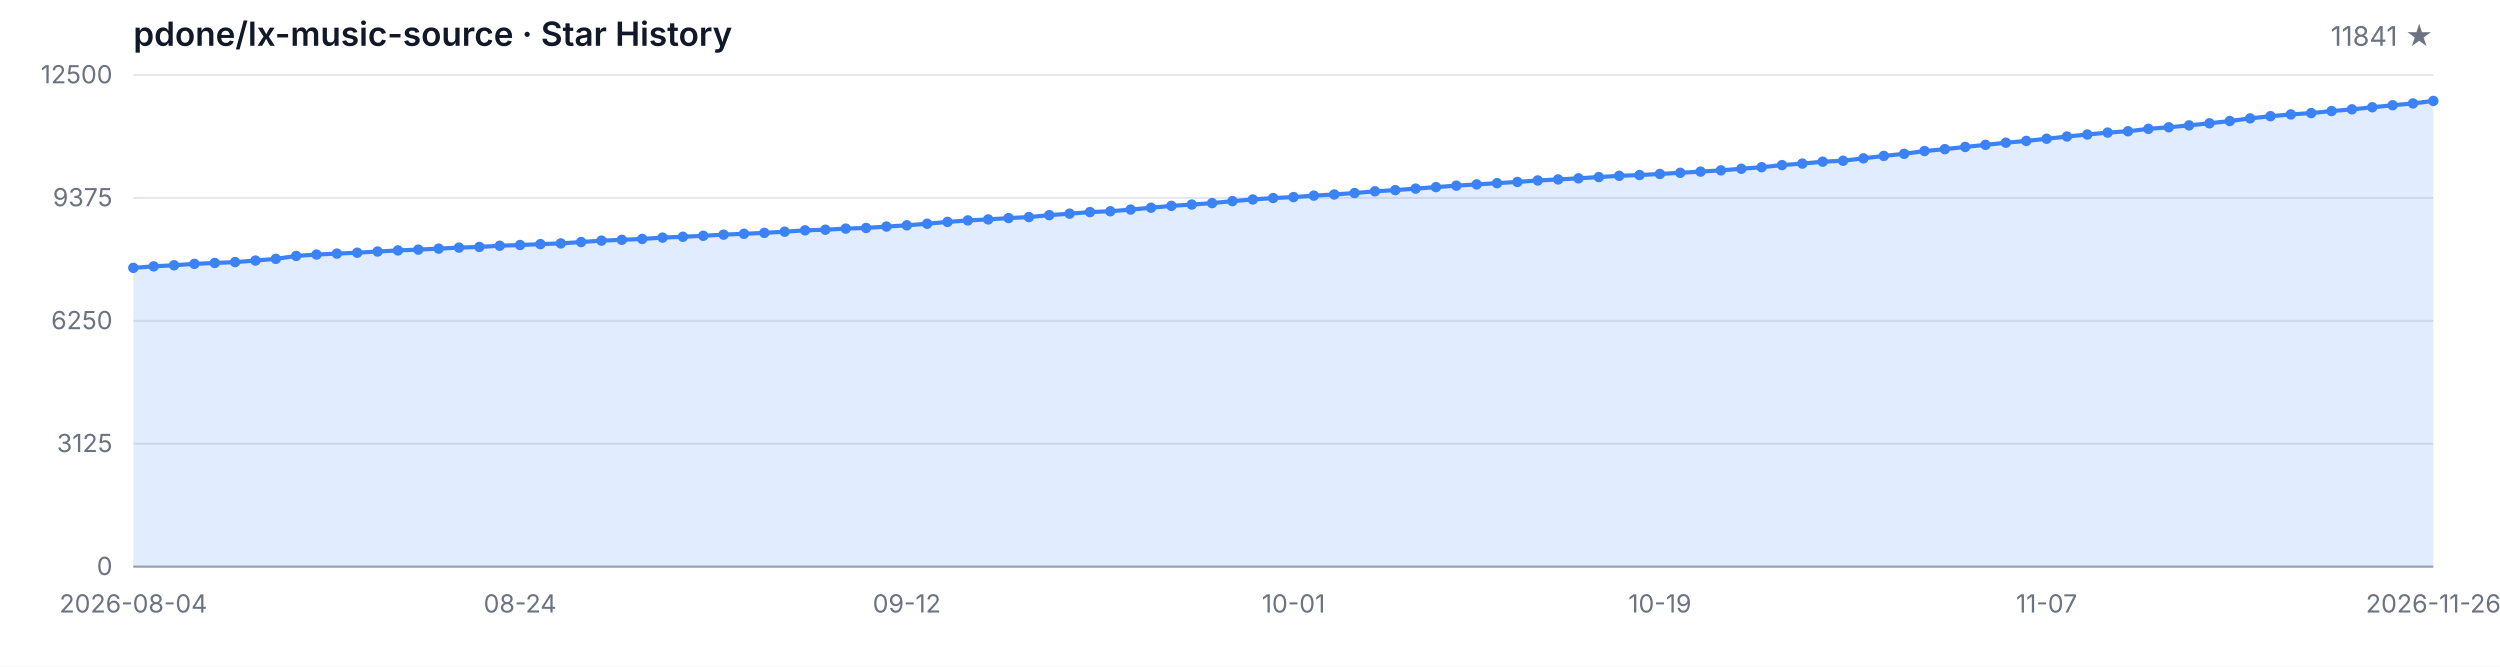
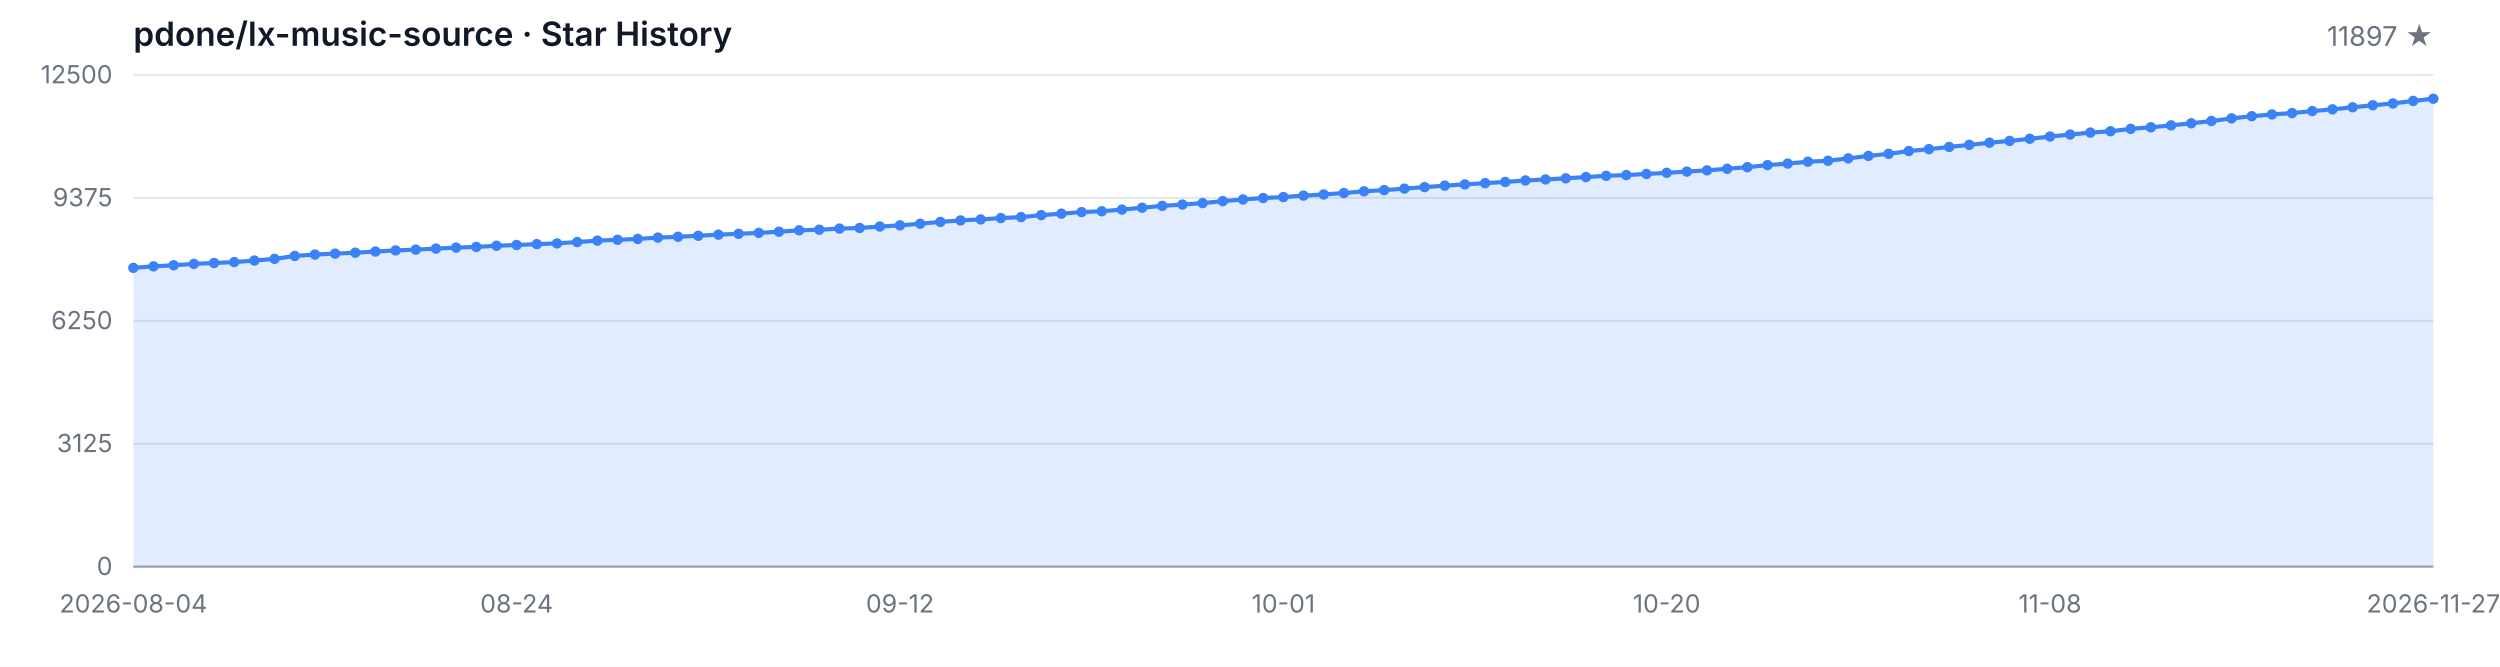
<svg xmlns="http://www.w3.org/2000/svg" width="1200" height="320" viewBox="0 0 1200 320" role="img" aria-label="Star History">
  <style>
  .bg { fill: #ffffff; }
  .grid { stroke: #e5e7eb; stroke-width: 1; }
  .axis { stroke: #9ca3af; stroke-width: 1; }
  .area { fill: rgba(59, 130, 246, 0.15); }
  .line { fill: none; stroke: #3b82f6; stroke-width: 2; stroke-linejoin: round; stroke-linecap: round; }
  .dot { fill: #3b82f6; }
  .tlabel { fill: #6b7280; font-family: -apple-system, BlinkMacSystemFont, 'Segoe UI', sans-serif; font-size: 12px; }
  .title { fill: #111827; font-family: -apple-system, BlinkMacSystemFont, 'Segoe UI', sans-serif; font-size: 16px; font-weight: 600; }
  .subtitle { fill: #6b7280; font-family: -apple-system, BlinkMacSystemFont, 'Segoe UI', sans-serif; font-size: 13px; }
  @media (prefers-color-scheme: dark) {
    .bg { fill: #0d1117; }
    .grid { stroke: #21262d; }
    .axis { stroke: #484f58; }
    .area { fill: rgba(58, 132, 255, 0.18); }
    .line { stroke: #58a6ff; }
    .dot { fill: #58a6ff; }
    .tlabel { fill: #8b949e; }
    .title { fill: #c9d1d9; }
    .subtitle { fill: #8b949e; }
  }
</style>
  <rect class="bg" width="1200" height="320" />
  <text class="title" x="64" y="22">pdone/lx-music-source · Star History</text>
-   <text class="subtitle" x="1168" y="22" text-anchor="end">11841 ★</text>
+   <text class="subtitle" x="1168" y="22" text-anchor="end">11897 ★</text>
  <line class="grid" x1="64" y1="272.00" x2="1168" y2="272.00" />
  <line class="grid" x1="64" y1="213.00" x2="1168" y2="213.00" />
  <line class="grid" x1="64" y1="154.00" x2="1168" y2="154.00" />
  <line class="grid" x1="64" y1="95.00" x2="1168" y2="95.00" />
  <line class="grid" x1="64" y1="36.00" x2="1168" y2="36.00" />
  <text class="tlabel" x="54" y="276.00" text-anchor="end">0</text>
  <text class="tlabel" x="54" y="217.00" text-anchor="end">3125</text>
  <text class="tlabel" x="54" y="158.00" text-anchor="end">6250</text>
  <text class="tlabel" x="54" y="99.00" text-anchor="end">9375</text>
  <text class="tlabel" x="54" y="40.00" text-anchor="end">12500</text>
  <line class="axis" x1="64" y1="272" x2="1168" y2="272" />
-   <path class="area" d="M 64.00 272.00 L 64.00 128.57 L 73.77 127.85 L 83.54 127.32 L 93.31 126.66 L 103.08 126.23 L 112.85 125.81 L 122.62 125.06 L 132.39 124.26 L 142.16 122.85 L 151.93 122.19 L 161.70 121.73 L 171.47 121.30 L 181.24 120.73 L 191.01 120.20 L 200.78 119.81 L 210.55 119.34 L 220.32 118.85 L 230.09 118.52 L 239.86 117.96 L 249.63 117.60 L 259.40 117.18 L 269.17 116.83 L 278.94 116.18 L 288.71 115.50 L 298.48 115.11 L 308.25 114.69 L 318.02 114.05 L 327.79 113.65 L 337.56 113.18 L 347.33 112.63 L 357.10 112.22 L 366.87 111.78 L 376.64 111.22 L 386.41 110.56 L 396.18 110.26 L 405.95 109.73 L 415.72 109.42 L 425.49 108.74 L 435.26 108.16 L 445.03 107.39 L 454.80 106.52 L 464.57 105.80 L 474.34 105.31 L 484.11 104.67 L 493.88 104.21 L 503.65 103.27 L 513.42 102.55 L 523.19 101.80 L 532.96 101.40 L 542.73 100.59 L 552.50 99.70 L 562.27 98.81 L 572.04 98.19 L 581.81 97.49 L 591.58 96.55 L 601.35 95.74 L 611.12 95.06 L 620.88 94.60 L 630.65 93.90 L 640.42 93.34 L 650.19 92.66 L 659.96 91.83 L 669.73 91.26 L 679.50 90.54 L 689.27 89.81 L 699.04 89.11 L 708.81 88.52 L 718.58 87.92 L 728.35 87.33 L 738.12 86.62 L 747.89 86.13 L 757.66 85.60 L 767.43 84.99 L 777.20 84.39 L 786.97 84.03 L 796.74 83.50 L 806.51 82.94 L 816.28 82.37 L 826.05 81.77 L 835.82 81.01 L 845.59 80.25 L 855.36 79.25 L 865.13 78.52 L 874.90 77.61 L 884.67 77.16 L 894.44 76.01 L 904.21 74.84 L 913.98 73.82 L 923.75 72.50 L 933.52 71.59 L 943.29 70.53 L 953.06 69.53 L 962.83 68.49 L 972.60 67.64 L 982.37 66.60 L 992.14 65.53 L 1001.91 64.57 L 1011.68 63.64 L 1021.45 63.00 L 1031.22 61.85 L 1040.99 61.09 L 1050.76 60.17 L 1060.53 59.17 L 1070.30 58.09 L 1080.07 56.82 L 1089.84 55.77 L 1099.61 54.92 L 1109.38 54.28 L 1119.15 53.31 L 1128.92 52.48 L 1138.69 51.48 L 1148.46 50.52 L 1158.23 49.65 L 1168.00 48.44 L 1168.00 272.00 Z" />
-   <path class="line" d="M 64.00 128.57 L 73.77 127.85 L 83.54 127.32 L 93.31 126.66 L 103.08 126.23 L 112.85 125.81 L 122.62 125.06 L 132.39 124.26 L 142.16 122.85 L 151.93 122.19 L 161.70 121.73 L 171.47 121.30 L 181.24 120.73 L 191.01 120.20 L 200.78 119.81 L 210.55 119.34 L 220.32 118.85 L 230.09 118.52 L 239.86 117.96 L 249.63 117.60 L 259.40 117.18 L 269.17 116.83 L 278.94 116.18 L 288.71 115.50 L 298.48 115.11 L 308.25 114.69 L 318.02 114.05 L 327.79 113.65 L 337.56 113.18 L 347.33 112.63 L 357.10 112.22 L 366.87 111.78 L 376.64 111.22 L 386.41 110.56 L 396.18 110.26 L 405.95 109.73 L 415.72 109.42 L 425.49 108.74 L 435.26 108.16 L 445.03 107.39 L 454.80 106.52 L 464.57 105.80 L 474.34 105.31 L 484.11 104.67 L 493.88 104.21 L 503.65 103.27 L 513.42 102.55 L 523.19 101.80 L 532.96 101.40 L 542.73 100.59 L 552.50 99.70 L 562.27 98.81 L 572.04 98.19 L 581.81 97.49 L 591.58 96.55 L 601.35 95.74 L 611.12 95.06 L 620.88 94.60 L 630.65 93.90 L 640.42 93.34 L 650.19 92.66 L 659.96 91.83 L 669.73 91.26 L 679.50 90.54 L 689.27 89.81 L 699.04 89.11 L 708.81 88.52 L 718.58 87.92 L 728.35 87.33 L 738.12 86.62 L 747.89 86.13 L 757.66 85.60 L 767.43 84.99 L 777.20 84.39 L 786.97 84.03 L 796.74 83.50 L 806.51 82.94 L 816.28 82.37 L 826.05 81.77 L 835.82 81.01 L 845.59 80.25 L 855.36 79.25 L 865.13 78.52 L 874.90 77.61 L 884.67 77.16 L 894.44 76.01 L 904.21 74.84 L 913.98 73.82 L 923.75 72.50 L 933.52 71.59 L 943.29 70.53 L 953.06 69.53 L 962.83 68.49 L 972.60 67.64 L 982.37 66.60 L 992.14 65.53 L 1001.91 64.57 L 1011.68 63.64 L 1021.45 63.00 L 1031.22 61.85 L 1040.99 61.09 L 1050.76 60.17 L 1060.53 59.17 L 1070.30 58.09 L 1080.07 56.82 L 1089.84 55.77 L 1099.61 54.92 L 1109.38 54.28 L 1119.15 53.31 L 1128.92 52.48 L 1138.69 51.48 L 1148.46 50.52 L 1158.23 49.65 L 1168.00 48.44" />
+   <path class="area" d="M 64.00 272.00 L 64.00 128.57 L 73.68 127.85 L 83.37 127.32 L 93.05 126.66 L 102.74 126.23 L 112.42 125.81 L 122.11 125.06 L 131.79 124.26 L 141.47 122.85 L 151.16 122.19 L 160.84 121.73 L 170.53 121.30 L 180.21 120.73 L 189.89 120.20 L 199.58 119.81 L 209.26 119.34 L 218.95 118.85 L 228.63 118.52 L 238.32 117.96 L 248.00 117.60 L 257.68 117.18 L 267.37 116.83 L 277.05 116.18 L 286.74 115.50 L 296.42 115.11 L 306.11 114.69 L 315.79 114.05 L 325.47 113.65 L 335.16 113.18 L 344.84 112.63 L 354.53 112.22 L 364.21 111.78 L 373.89 111.22 L 383.58 110.56 L 393.26 110.26 L 402.95 109.73 L 412.63 109.42 L 422.32 108.74 L 432.00 108.16 L 441.68 107.39 L 451.37 106.52 L 461.05 105.80 L 470.74 105.31 L 480.42 104.67 L 490.11 104.21 L 499.79 103.27 L 509.47 102.55 L 519.16 101.80 L 528.84 101.40 L 538.53 100.59 L 548.21 99.70 L 557.89 98.81 L 567.58 98.19 L 577.26 97.49 L 586.95 96.55 L 596.63 95.74 L 606.32 95.06 L 616.00 94.60 L 625.68 93.90 L 635.37 93.34 L 645.05 92.66 L 654.74 91.83 L 664.42 91.26 L 674.11 90.54 L 683.79 89.81 L 693.47 89.11 L 703.16 88.52 L 712.84 87.92 L 722.53 87.33 L 732.21 86.62 L 741.89 86.13 L 751.58 85.60 L 761.26 84.99 L 770.95 84.39 L 780.63 84.03 L 790.32 83.50 L 800.00 82.94 L 809.68 82.37 L 819.37 81.77 L 829.05 81.01 L 838.74 80.25 L 848.42 79.25 L 858.11 78.52 L 867.79 77.61 L 877.47 77.16 L 887.16 76.01 L 896.84 74.84 L 906.53 73.82 L 916.21 72.50 L 925.89 71.59 L 935.58 70.53 L 945.26 69.53 L 954.95 68.49 L 964.63 67.64 L 974.32 66.60 L 984.00 65.53 L 993.68 64.57 L 1003.37 63.64 L 1013.05 63.00 L 1022.74 61.85 L 1032.42 61.09 L 1042.11 60.17 L 1051.79 59.17 L 1061.47 58.09 L 1071.16 56.82 L 1080.84 55.77 L 1090.53 54.92 L 1100.21 54.28 L 1109.89 53.31 L 1119.58 52.48 L 1129.26 51.48 L 1138.95 50.52 L 1148.63 49.65 L 1158.32 48.44 L 1168.00 47.38 L 1168.00 272.00 Z" />
+   <path class="line" d="M 64.00 128.57 L 73.68 127.85 L 83.37 127.32 L 93.05 126.66 L 102.74 126.23 L 112.42 125.81 L 122.11 125.06 L 131.79 124.26 L 141.47 122.85 L 151.16 122.19 L 160.84 121.73 L 170.53 121.30 L 180.21 120.73 L 189.89 120.20 L 199.58 119.81 L 209.26 119.34 L 218.95 118.85 L 228.63 118.52 L 238.32 117.96 L 248.00 117.60 L 257.68 117.18 L 267.37 116.83 L 277.05 116.18 L 286.74 115.50 L 296.42 115.11 L 306.11 114.69 L 315.79 114.05 L 325.47 113.65 L 335.16 113.18 L 344.84 112.63 L 354.53 112.22 L 364.21 111.78 L 373.89 111.22 L 383.58 110.56 L 393.26 110.26 L 402.95 109.73 L 412.63 109.42 L 422.32 108.74 L 432.00 108.16 L 441.68 107.39 L 451.37 106.52 L 461.05 105.80 L 470.74 105.31 L 480.42 104.67 L 490.11 104.21 L 499.79 103.27 L 509.47 102.55 L 519.16 101.80 L 528.84 101.40 L 538.53 100.59 L 548.21 99.70 L 557.89 98.81 L 567.58 98.19 L 577.26 97.49 L 586.95 96.55 L 596.63 95.74 L 606.32 95.06 L 616.00 94.60 L 625.68 93.90 L 635.37 93.34 L 645.05 92.66 L 654.74 91.83 L 664.42 91.26 L 674.11 90.54 L 683.79 89.81 L 693.47 89.11 L 703.16 88.52 L 712.84 87.92 L 722.53 87.33 L 732.21 86.62 L 741.89 86.13 L 751.58 85.60 L 761.26 84.99 L 770.95 84.39 L 780.63 84.03 L 790.32 83.50 L 800.00 82.94 L 809.68 82.37 L 819.37 81.77 L 829.05 81.01 L 838.74 80.25 L 848.42 79.25 L 858.11 78.52 L 867.79 77.61 L 877.47 77.16 L 887.16 76.01 L 896.84 74.84 L 906.53 73.82 L 916.21 72.50 L 925.89 71.59 L 935.58 70.53 L 945.26 69.53 L 954.95 68.49 L 964.63 67.64 L 974.32 66.60 L 984.00 65.53 L 993.68 64.57 L 1003.37 63.64 L 1013.05 63.00 L 1022.74 61.85 L 1032.42 61.09 L 1042.11 60.17 L 1051.79 59.17 L 1061.47 58.09 L 1071.16 56.82 L 1080.84 55.77 L 1090.53 54.92 L 1100.21 54.28 L 1109.89 53.31 L 1119.58 52.48 L 1129.26 51.48 L 1138.95 50.52 L 1148.63 49.65 L 1158.32 48.44 L 1168.00 47.38" />
  <circle class="dot" cx="64.00" cy="128.57" r="2.5" />
-   <circle class="dot" cx="73.77" cy="127.85" r="2.5" />
-   <circle class="dot" cx="83.54" cy="127.32" r="2.5" />
-   <circle class="dot" cx="93.31" cy="126.66" r="2.5" />
-   <circle class="dot" cx="103.08" cy="126.23" r="2.5" />
-   <circle class="dot" cx="112.85" cy="125.81" r="2.5" />
-   <circle class="dot" cx="122.62" cy="125.06" r="2.5" />
-   <circle class="dot" cx="132.39" cy="124.26" r="2.5" />
-   <circle class="dot" cx="142.16" cy="122.85" r="2.5" />
-   <circle class="dot" cx="151.93" cy="122.19" r="2.5" />
-   <circle class="dot" cx="161.70" cy="121.73" r="2.5" />
-   <circle class="dot" cx="171.47" cy="121.30" r="2.5" />
-   <circle class="dot" cx="181.24" cy="120.73" r="2.5" />
-   <circle class="dot" cx="191.01" cy="120.20" r="2.5" />
-   <circle class="dot" cx="200.78" cy="119.81" r="2.5" />
-   <circle class="dot" cx="210.55" cy="119.34" r="2.5" />
-   <circle class="dot" cx="220.32" cy="118.85" r="2.5" />
-   <circle class="dot" cx="230.09" cy="118.52" r="2.5" />
-   <circle class="dot" cx="239.86" cy="117.96" r="2.5" />
-   <circle class="dot" cx="249.63" cy="117.60" r="2.5" />
-   <circle class="dot" cx="259.40" cy="117.18" r="2.5" />
-   <circle class="dot" cx="269.17" cy="116.83" r="2.5" />
-   <circle class="dot" cx="278.94" cy="116.18" r="2.5" />
-   <circle class="dot" cx="288.71" cy="115.50" r="2.5" />
-   <circle class="dot" cx="298.48" cy="115.11" r="2.5" />
-   <circle class="dot" cx="308.25" cy="114.69" r="2.5" />
-   <circle class="dot" cx="318.02" cy="114.05" r="2.5" />
-   <circle class="dot" cx="327.79" cy="113.65" r="2.5" />
-   <circle class="dot" cx="337.56" cy="113.18" r="2.5" />
-   <circle class="dot" cx="347.33" cy="112.63" r="2.5" />
-   <circle class="dot" cx="357.10" cy="112.22" r="2.5" />
-   <circle class="dot" cx="366.87" cy="111.78" r="2.5" />
-   <circle class="dot" cx="376.64" cy="111.22" r="2.5" />
-   <circle class="dot" cx="386.41" cy="110.56" r="2.5" />
-   <circle class="dot" cx="396.18" cy="110.26" r="2.5" />
-   <circle class="dot" cx="405.95" cy="109.73" r="2.5" />
-   <circle class="dot" cx="415.72" cy="109.42" r="2.5" />
-   <circle class="dot" cx="425.49" cy="108.74" r="2.5" />
-   <circle class="dot" cx="435.26" cy="108.16" r="2.5" />
-   <circle class="dot" cx="445.03" cy="107.39" r="2.5" />
-   <circle class="dot" cx="454.80" cy="106.52" r="2.5" />
-   <circle class="dot" cx="464.57" cy="105.80" r="2.5" />
-   <circle class="dot" cx="474.34" cy="105.31" r="2.5" />
-   <circle class="dot" cx="484.11" cy="104.67" r="2.5" />
-   <circle class="dot" cx="493.88" cy="104.21" r="2.5" />
-   <circle class="dot" cx="503.65" cy="103.27" r="2.5" />
-   <circle class="dot" cx="513.42" cy="102.55" r="2.5" />
-   <circle class="dot" cx="523.19" cy="101.80" r="2.5" />
-   <circle class="dot" cx="532.96" cy="101.40" r="2.5" />
-   <circle class="dot" cx="542.73" cy="100.59" r="2.5" />
-   <circle class="dot" cx="552.50" cy="99.70" r="2.5" />
-   <circle class="dot" cx="562.27" cy="98.81" r="2.5" />
-   <circle class="dot" cx="572.04" cy="98.19" r="2.5" />
-   <circle class="dot" cx="581.81" cy="97.49" r="2.5" />
-   <circle class="dot" cx="591.58" cy="96.55" r="2.5" />
-   <circle class="dot" cx="601.35" cy="95.74" r="2.5" />
-   <circle class="dot" cx="611.12" cy="95.06" r="2.5" />
-   <circle class="dot" cx="620.88" cy="94.60" r="2.5" />
-   <circle class="dot" cx="630.65" cy="93.90" r="2.5" />
-   <circle class="dot" cx="640.42" cy="93.34" r="2.5" />
-   <circle class="dot" cx="650.19" cy="92.66" r="2.5" />
-   <circle class="dot" cx="659.96" cy="91.83" r="2.5" />
-   <circle class="dot" cx="669.73" cy="91.26" r="2.5" />
-   <circle class="dot" cx="679.50" cy="90.54" r="2.5" />
-   <circle class="dot" cx="689.27" cy="89.81" r="2.5" />
-   <circle class="dot" cx="699.04" cy="89.11" r="2.5" />
-   <circle class="dot" cx="708.81" cy="88.52" r="2.5" />
-   <circle class="dot" cx="718.58" cy="87.92" r="2.5" />
-   <circle class="dot" cx="728.35" cy="87.33" r="2.5" />
-   <circle class="dot" cx="738.12" cy="86.62" r="2.5" />
-   <circle class="dot" cx="747.89" cy="86.13" r="2.5" />
-   <circle class="dot" cx="757.66" cy="85.60" r="2.5" />
-   <circle class="dot" cx="767.43" cy="84.99" r="2.5" />
-   <circle class="dot" cx="777.20" cy="84.39" r="2.5" />
-   <circle class="dot" cx="786.97" cy="84.03" r="2.5" />
-   <circle class="dot" cx="796.74" cy="83.50" r="2.5" />
-   <circle class="dot" cx="806.51" cy="82.94" r="2.5" />
-   <circle class="dot" cx="816.28" cy="82.37" r="2.5" />
-   <circle class="dot" cx="826.05" cy="81.77" r="2.5" />
-   <circle class="dot" cx="835.82" cy="81.01" r="2.5" />
-   <circle class="dot" cx="845.59" cy="80.25" r="2.5" />
-   <circle class="dot" cx="855.36" cy="79.25" r="2.5" />
-   <circle class="dot" cx="865.13" cy="78.52" r="2.5" />
-   <circle class="dot" cx="874.90" cy="77.61" r="2.5" />
-   <circle class="dot" cx="884.67" cy="77.16" r="2.5" />
-   <circle class="dot" cx="894.44" cy="76.01" r="2.5" />
-   <circle class="dot" cx="904.21" cy="74.84" r="2.5" />
-   <circle class="dot" cx="913.98" cy="73.82" r="2.5" />
-   <circle class="dot" cx="923.75" cy="72.50" r="2.5" />
-   <circle class="dot" cx="933.52" cy="71.59" r="2.5" />
-   <circle class="dot" cx="943.29" cy="70.53" r="2.5" />
-   <circle class="dot" cx="953.06" cy="69.53" r="2.5" />
-   <circle class="dot" cx="962.83" cy="68.49" r="2.5" />
-   <circle class="dot" cx="972.60" cy="67.64" r="2.5" />
-   <circle class="dot" cx="982.37" cy="66.60" r="2.5" />
-   <circle class="dot" cx="992.14" cy="65.53" r="2.5" />
-   <circle class="dot" cx="1001.91" cy="64.57" r="2.5" />
-   <circle class="dot" cx="1011.68" cy="63.64" r="2.5" />
-   <circle class="dot" cx="1021.45" cy="63.00" r="2.5" />
-   <circle class="dot" cx="1031.22" cy="61.85" r="2.5" />
-   <circle class="dot" cx="1040.99" cy="61.09" r="2.5" />
-   <circle class="dot" cx="1050.76" cy="60.17" r="2.5" />
-   <circle class="dot" cx="1060.53" cy="59.17" r="2.5" />
-   <circle class="dot" cx="1070.30" cy="58.09" r="2.5" />
-   <circle class="dot" cx="1080.07" cy="56.82" r="2.5" />
-   <circle class="dot" cx="1089.84" cy="55.77" r="2.5" />
-   <circle class="dot" cx="1099.61" cy="54.92" r="2.5" />
-   <circle class="dot" cx="1109.38" cy="54.28" r="2.5" />
-   <circle class="dot" cx="1119.15" cy="53.31" r="2.5" />
-   <circle class="dot" cx="1128.92" cy="52.48" r="2.5" />
-   <circle class="dot" cx="1138.69" cy="51.48" r="2.5" />
-   <circle class="dot" cx="1148.46" cy="50.52" r="2.5" />
-   <circle class="dot" cx="1158.23" cy="49.65" r="2.5" />
-   <circle class="dot" cx="1168.00" cy="48.44" r="2.5" />
+   <circle class="dot" cx="73.68" cy="127.85" r="2.5" />
+   <circle class="dot" cx="83.37" cy="127.32" r="2.5" />
+   <circle class="dot" cx="93.05" cy="126.66" r="2.5" />
+   <circle class="dot" cx="102.74" cy="126.23" r="2.5" />
+   <circle class="dot" cx="112.42" cy="125.81" r="2.5" />
+   <circle class="dot" cx="122.11" cy="125.06" r="2.5" />
+   <circle class="dot" cx="131.79" cy="124.26" r="2.5" />
+   <circle class="dot" cx="141.47" cy="122.85" r="2.5" />
+   <circle class="dot" cx="151.16" cy="122.19" r="2.5" />
+   <circle class="dot" cx="160.84" cy="121.73" r="2.5" />
+   <circle class="dot" cx="170.53" cy="121.30" r="2.5" />
+   <circle class="dot" cx="180.21" cy="120.73" r="2.5" />
+   <circle class="dot" cx="189.89" cy="120.20" r="2.5" />
+   <circle class="dot" cx="199.58" cy="119.81" r="2.5" />
+   <circle class="dot" cx="209.26" cy="119.34" r="2.5" />
+   <circle class="dot" cx="218.95" cy="118.85" r="2.5" />
+   <circle class="dot" cx="228.63" cy="118.52" r="2.5" />
+   <circle class="dot" cx="238.32" cy="117.96" r="2.5" />
+   <circle class="dot" cx="248.00" cy="117.60" r="2.5" />
+   <circle class="dot" cx="257.68" cy="117.18" r="2.5" />
+   <circle class="dot" cx="267.37" cy="116.83" r="2.5" />
+   <circle class="dot" cx="277.05" cy="116.18" r="2.5" />
+   <circle class="dot" cx="286.74" cy="115.50" r="2.5" />
+   <circle class="dot" cx="296.42" cy="115.11" r="2.5" />
+   <circle class="dot" cx="306.11" cy="114.69" r="2.5" />
+   <circle class="dot" cx="315.79" cy="114.05" r="2.5" />
+   <circle class="dot" cx="325.47" cy="113.65" r="2.5" />
+   <circle class="dot" cx="335.16" cy="113.18" r="2.5" />
+   <circle class="dot" cx="344.84" cy="112.63" r="2.5" />
+   <circle class="dot" cx="354.53" cy="112.22" r="2.5" />
+   <circle class="dot" cx="364.21" cy="111.78" r="2.5" />
+   <circle class="dot" cx="373.89" cy="111.22" r="2.5" />
+   <circle class="dot" cx="383.58" cy="110.56" r="2.5" />
+   <circle class="dot" cx="393.26" cy="110.26" r="2.5" />
+   <circle class="dot" cx="402.95" cy="109.73" r="2.5" />
+   <circle class="dot" cx="412.63" cy="109.42" r="2.5" />
+   <circle class="dot" cx="422.32" cy="108.74" r="2.5" />
+   <circle class="dot" cx="432.00" cy="108.16" r="2.5" />
+   <circle class="dot" cx="441.68" cy="107.39" r="2.5" />
+   <circle class="dot" cx="451.37" cy="106.52" r="2.5" />
+   <circle class="dot" cx="461.05" cy="105.80" r="2.5" />
+   <circle class="dot" cx="470.74" cy="105.31" r="2.5" />
+   <circle class="dot" cx="480.42" cy="104.67" r="2.5" />
+   <circle class="dot" cx="490.11" cy="104.21" r="2.5" />
+   <circle class="dot" cx="499.79" cy="103.27" r="2.5" />
+   <circle class="dot" cx="509.47" cy="102.55" r="2.5" />
+   <circle class="dot" cx="519.16" cy="101.80" r="2.5" />
+   <circle class="dot" cx="528.84" cy="101.40" r="2.5" />
+   <circle class="dot" cx="538.53" cy="100.59" r="2.5" />
+   <circle class="dot" cx="548.21" cy="99.70" r="2.5" />
+   <circle class="dot" cx="557.89" cy="98.81" r="2.5" />
+   <circle class="dot" cx="567.58" cy="98.19" r="2.5" />
+   <circle class="dot" cx="577.26" cy="97.49" r="2.5" />
+   <circle class="dot" cx="586.95" cy="96.55" r="2.5" />
+   <circle class="dot" cx="596.63" cy="95.74" r="2.5" />
+   <circle class="dot" cx="606.32" cy="95.06" r="2.5" />
+   <circle class="dot" cx="616.00" cy="94.60" r="2.5" />
+   <circle class="dot" cx="625.68" cy="93.90" r="2.5" />
+   <circle class="dot" cx="635.37" cy="93.34" r="2.5" />
+   <circle class="dot" cx="645.05" cy="92.66" r="2.5" />
+   <circle class="dot" cx="654.74" cy="91.83" r="2.5" />
+   <circle class="dot" cx="664.42" cy="91.26" r="2.5" />
+   <circle class="dot" cx="674.11" cy="90.54" r="2.5" />
+   <circle class="dot" cx="683.79" cy="89.81" r="2.5" />
+   <circle class="dot" cx="693.47" cy="89.11" r="2.5" />
+   <circle class="dot" cx="703.16" cy="88.52" r="2.5" />
+   <circle class="dot" cx="712.84" cy="87.92" r="2.5" />
+   <circle class="dot" cx="722.53" cy="87.33" r="2.5" />
+   <circle class="dot" cx="732.21" cy="86.62" r="2.5" />
+   <circle class="dot" cx="741.89" cy="86.13" r="2.5" />
+   <circle class="dot" cx="751.58" cy="85.60" r="2.5" />
+   <circle class="dot" cx="761.26" cy="84.99" r="2.5" />
+   <circle class="dot" cx="770.95" cy="84.39" r="2.5" />
+   <circle class="dot" cx="780.63" cy="84.03" r="2.5" />
+   <circle class="dot" cx="790.32" cy="83.50" r="2.5" />
+   <circle class="dot" cx="800.00" cy="82.94" r="2.5" />
+   <circle class="dot" cx="809.68" cy="82.37" r="2.5" />
+   <circle class="dot" cx="819.37" cy="81.77" r="2.5" />
+   <circle class="dot" cx="829.05" cy="81.01" r="2.5" />
+   <circle class="dot" cx="838.74" cy="80.25" r="2.5" />
+   <circle class="dot" cx="848.42" cy="79.25" r="2.5" />
+   <circle class="dot" cx="858.11" cy="78.52" r="2.5" />
+   <circle class="dot" cx="867.79" cy="77.61" r="2.5" />
+   <circle class="dot" cx="877.47" cy="77.16" r="2.5" />
+   <circle class="dot" cx="887.16" cy="76.01" r="2.5" />
+   <circle class="dot" cx="896.84" cy="74.84" r="2.5" />
+   <circle class="dot" cx="906.53" cy="73.82" r="2.5" />
+   <circle class="dot" cx="916.21" cy="72.50" r="2.5" />
+   <circle class="dot" cx="925.89" cy="71.59" r="2.5" />
+   <circle class="dot" cx="935.58" cy="70.53" r="2.5" />
+   <circle class="dot" cx="945.26" cy="69.53" r="2.5" />
+   <circle class="dot" cx="954.95" cy="68.49" r="2.5" />
+   <circle class="dot" cx="964.63" cy="67.64" r="2.5" />
+   <circle class="dot" cx="974.32" cy="66.60" r="2.5" />
+   <circle class="dot" cx="984.00" cy="65.53" r="2.5" />
+   <circle class="dot" cx="993.68" cy="64.57" r="2.5" />
+   <circle class="dot" cx="1003.37" cy="63.64" r="2.5" />
+   <circle class="dot" cx="1013.05" cy="63.00" r="2.5" />
+   <circle class="dot" cx="1022.74" cy="61.85" r="2.5" />
+   <circle class="dot" cx="1032.42" cy="61.09" r="2.5" />
+   <circle class="dot" cx="1042.11" cy="60.17" r="2.5" />
+   <circle class="dot" cx="1051.79" cy="59.17" r="2.5" />
+   <circle class="dot" cx="1061.47" cy="58.09" r="2.5" />
+   <circle class="dot" cx="1071.16" cy="56.82" r="2.5" />
+   <circle class="dot" cx="1080.84" cy="55.77" r="2.5" />
+   <circle class="dot" cx="1090.53" cy="54.92" r="2.5" />
+   <circle class="dot" cx="1100.21" cy="54.28" r="2.5" />
+   <circle class="dot" cx="1109.89" cy="53.31" r="2.5" />
+   <circle class="dot" cx="1119.58" cy="52.48" r="2.5" />
+   <circle class="dot" cx="1129.26" cy="51.48" r="2.5" />
+   <circle class="dot" cx="1138.95" cy="50.52" r="2.5" />
+   <circle class="dot" cx="1148.63" cy="49.65" r="2.5" />
+   <circle class="dot" cx="1158.32" cy="48.44" r="2.5" />
+   <circle class="dot" cx="1168.00" cy="47.38" r="2.5" />
  <text class="tlabel" x="64.00" y="294" text-anchor="middle">2026-08-04</text>
-   <text class="tlabel" x="249.63" y="294" text-anchor="middle">08-24</text>
-   <text class="tlabel" x="435.26" y="294" text-anchor="middle">09-12</text>
-   <text class="tlabel" x="620.88" y="294" text-anchor="middle">10-01</text>
-   <text class="tlabel" x="796.74" y="294" text-anchor="middle">10-19</text>
-   <text class="tlabel" x="982.37" y="294" text-anchor="middle">11-07</text>
-   <text class="tlabel" x="1168.00" y="294" text-anchor="middle">2026-11-26</text>
+   <text class="tlabel" x="248.00" y="294" text-anchor="middle">08-24</text>
+   <text class="tlabel" x="432.00" y="294" text-anchor="middle">09-12</text>
+   <text class="tlabel" x="616.00" y="294" text-anchor="middle">10-01</text>
+   <text class="tlabel" x="800.00" y="294" text-anchor="middle">10-20</text>
+   <text class="tlabel" x="984.00" y="294" text-anchor="middle">11-08</text>
+   <text class="tlabel" x="1168.00" y="294" text-anchor="middle">2026-11-27</text>
</svg>
